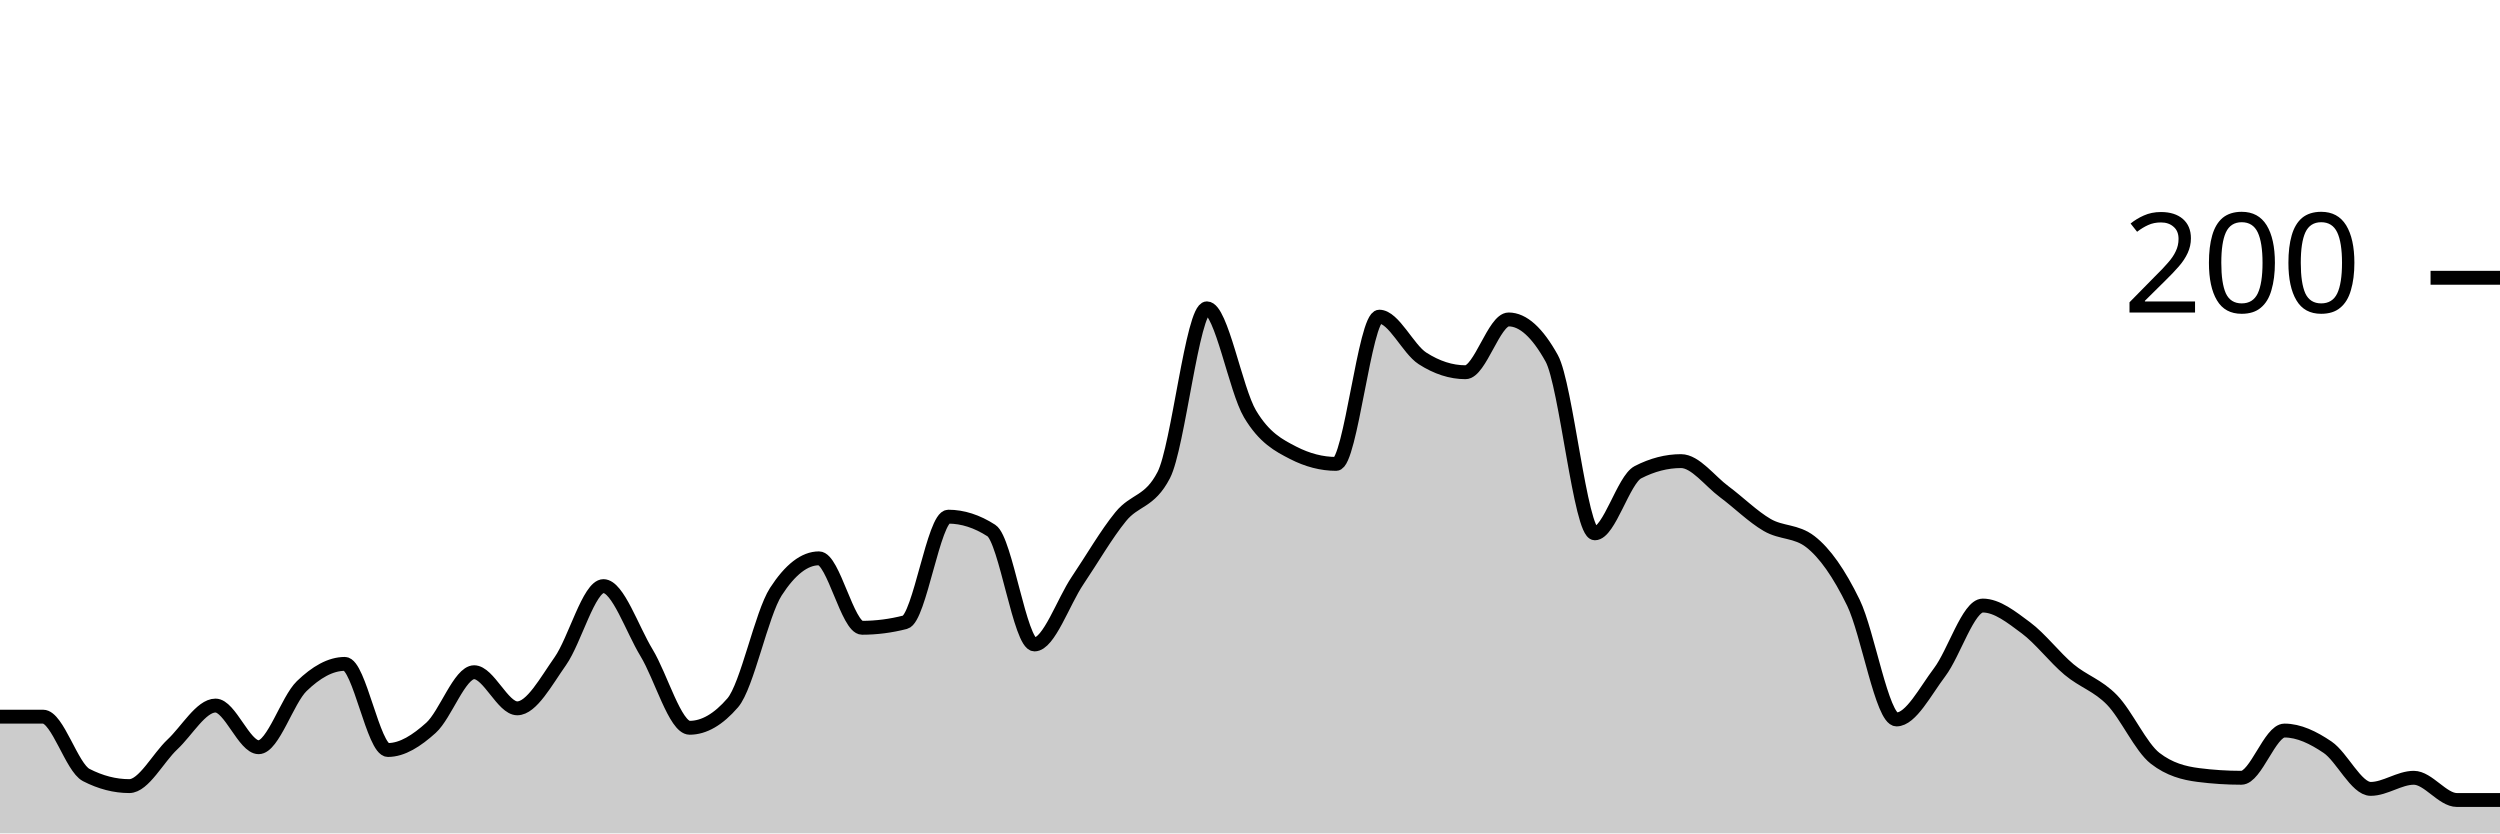
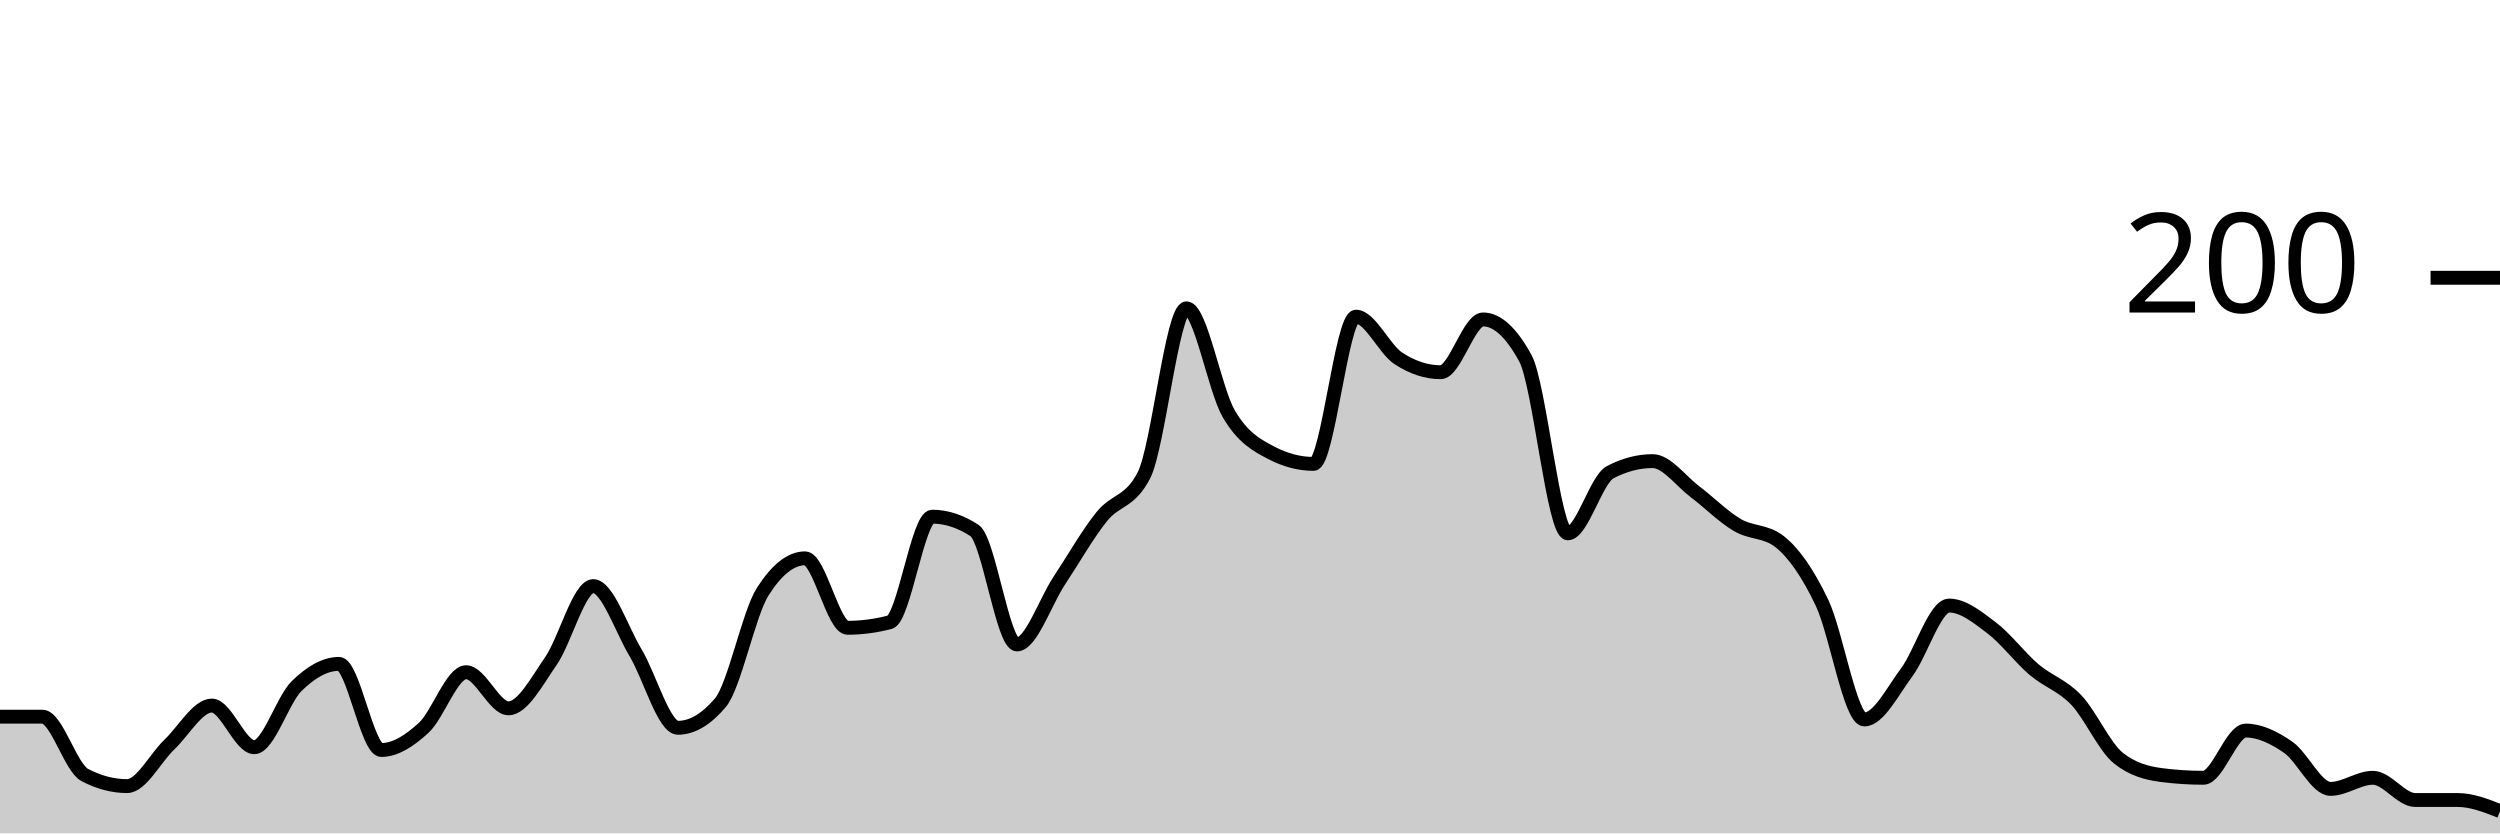
<svg xmlns="http://www.w3.org/2000/svg" viewBox="0 0 180 60">
  <g transform="translate(0,20)">
-     <path class="area" fill="rgba(0, 0, 0, 0.2)" d="M0,31.6C1.034,31.6,2.069,31.6,3.103,31.6C4.138,31.6,5.172,35.267,6.207,35.8C7.241,36.333,8.276,36.6,9.31,36.6C10.345,36.6,11.379,34.567,12.414,33.6C13.448,32.633,14.483,30.8,15.517,30.8C16.552,30.8,17.586,33.8,18.621,33.8C19.655,33.8,20.69,30.4,21.724,29.4C22.759,28.4,23.793,27.8,24.828,27.8C25.862,27.8,26.897,34,27.931,34C28.966,34,30,33.333,31.034,32.4C32.069,31.467,33.103,28.4,34.138,28.4C35.172,28.4,36.207,31,37.241,31C38.276,31,39.31,29.067,40.345,27.6C41.379,26.133,42.414,22.2,43.448,22.2C44.483,22.2,45.517,25.3,46.552,27C47.586,28.7,48.621,32.4,49.655,32.4C50.69,32.4,51.724,31.8,52.759,30.6C53.793,29.4,54.828,24.2,55.862,22.6C56.897,21,57.931,20.2,58.966,20.2C60,20.2,61.034,25.2,62.069,25.2C63.103,25.2,64.138,25.067,65.172,24.8C66.207,24.533,67.241,17.2,68.276,17.2C69.31,17.2,70.345,17.533,71.379,18.2C72.414,18.867,73.448,26.4,74.483,26.4C75.517,26.4,76.552,23.333,77.586,21.8C78.621,20.267,79.655,18.467,80.69,17.2C81.724,15.933,82.759,16.2,83.793,14.2C84.828,12.2,85.862,2.2,86.897,2.2C87.931,2.2,88.966,8.067,90,9.8C91.034,11.533,92.069,12.067,93.103,12.6C94.138,13.133,95.172,13.4,96.207,13.4C97.241,13.4,98.276,2.8,99.31,2.8C100.345,2.8,101.379,5.133,102.414,5.8C103.448,6.467,104.483,6.8,105.517,6.8C106.552,6.8,107.586,3,108.621,3C109.655,3,110.69,3.933,111.724,5.8C112.759,7.667,113.793,18.4,114.828,18.4C115.862,18.4,116.897,14.533,117.931,14C118.966,13.467,120,13.2,121.034,13.2C122.069,13.2,123.103,14.633,124.138,15.4C125.172,16.167,126.207,17.2,127.241,17.8C128.276,18.4,129.31,18.2,130.345,19C131.379,19.8,132.414,21.267,133.448,23.4C134.483,25.533,135.517,31.8,136.552,31.8C137.586,31.8,138.621,29.767,139.655,28.4C140.69,27.033,141.724,23.6,142.759,23.6C143.793,23.6,144.828,24.433,145.862,25.2C146.897,25.967,147.931,27.333,148.966,28.2C150,29.067,151.034,29.333,152.069,30.4C153.103,31.467,154.138,33.8,155.172,34.6C156.207,35.4,157.241,35.667,158.276,35.8C159.31,35.933,160.345,36,161.379,36C162.414,36,163.448,32.6,164.483,32.6C165.517,32.6,166.552,33.1,167.586,33.8C168.621,34.5,169.655,36.8,170.69,36.8C171.724,36.8,172.759,36,173.793,36C174.828,36,175.862,37.6,176.897,37.6C177.931,37.6,178.966,37.6,180,37.6L180,40C178.966,40,177.931,40,176.897,40C175.862,40,174.828,40,173.793,40C172.759,40,171.724,40,170.69,40C169.655,40,168.621,40,167.586,40C166.552,40,165.517,40,164.483,40C163.448,40,162.414,40,161.379,40C160.345,40,159.31,40,158.276,40C157.241,40,156.207,40,155.172,40C154.138,40,153.103,40,152.069,40C151.034,40,150,40,148.966,40C147.931,40,146.897,40,145.862,40C144.828,40,143.793,40,142.759,40C141.724,40,140.69,40,139.655,40C138.621,40,137.586,40,136.552,40C135.517,40,134.483,40,133.448,40C132.414,40,131.379,40,130.345,40C129.31,40,128.276,40,127.241,40C126.207,40,125.172,40,124.138,40C123.103,40,122.069,40,121.034,40C120,40,118.966,40,117.931,40C116.897,40,115.862,40,114.828,40C113.793,40,112.759,40,111.724,40C110.69,40,109.655,40,108.621,40C107.586,40,106.552,40,105.517,40C104.483,40,103.448,40,102.414,40C101.379,40,100.345,40,99.31,40C98.276,40,97.241,40,96.207,40C95.172,40,94.138,40,93.103,40C92.069,40,91.034,40,90,40C88.966,40,87.931,40,86.897,40C85.862,40,84.828,40,83.793,40C82.759,40,81.724,40,80.69,40C79.655,40,78.621,40,77.586,40C76.552,40,75.517,40,74.483,40C73.448,40,72.414,40,71.379,40C70.345,40,69.31,40,68.276,40C67.241,40,66.207,40,65.172,40C64.138,40,63.103,40,62.069,40C61.034,40,60,40,58.966,40C57.931,40,56.897,40,55.862,40C54.828,40,53.793,40,52.759,40C51.724,40,50.69,40,49.655,40C48.621,40,47.586,40,46.552,40C45.517,40,44.483,40,43.448,40C42.414,40,41.379,40,40.345,40C39.31,40,38.276,40,37.241,40C36.207,40,35.172,40,34.138,40C33.103,40,32.069,40,31.034,40C30,40,28.966,40,27.931,40C26.897,40,25.862,40,24.828,40C23.793,40,22.759,40,21.724,40C20.69,40,19.655,40,18.621,40C17.586,40,16.552,40,15.517,40C14.483,40,13.448,40,12.414,40C11.379,40,10.345,40,9.31,40C8.276,40,7.241,40,6.207,40C5.172,40,4.138,40,3.103,40C2.069,40,1.034,40,0,40Z" />
-     <path class="line" stroke="black" fill="none" d="M0,31.6C1.034,31.6,2.069,31.6,3.103,31.6C4.138,31.6,5.172,35.267,6.207,35.8C7.241,36.333,8.276,36.6,9.31,36.6C10.345,36.6,11.379,34.567,12.414,33.6C13.448,32.633,14.483,30.8,15.517,30.8C16.552,30.8,17.586,33.8,18.621,33.8C19.655,33.8,20.69,30.4,21.724,29.4C22.759,28.4,23.793,27.8,24.828,27.8C25.862,27.8,26.897,34,27.931,34C28.966,34,30,33.333,31.034,32.4C32.069,31.467,33.103,28.4,34.138,28.4C35.172,28.4,36.207,31,37.241,31C38.276,31,39.31,29.067,40.345,27.6C41.379,26.133,42.414,22.2,43.448,22.2C44.483,22.2,45.517,25.3,46.552,27C47.586,28.7,48.621,32.4,49.655,32.4C50.69,32.4,51.724,31.8,52.759,30.6C53.793,29.4,54.828,24.2,55.862,22.6C56.897,21,57.931,20.2,58.966,20.2C60,20.2,61.034,25.2,62.069,25.2C63.103,25.2,64.138,25.067,65.172,24.8C66.207,24.533,67.241,17.2,68.276,17.2C69.31,17.2,70.345,17.533,71.379,18.2C72.414,18.867,73.448,26.4,74.483,26.4C75.517,26.4,76.552,23.333,77.586,21.8C78.621,20.267,79.655,18.467,80.69,17.2C81.724,15.933,82.759,16.2,83.793,14.2C84.828,12.2,85.862,2.2,86.897,2.2C87.931,2.2,88.966,8.067,90,9.8C91.034,11.533,92.069,12.067,93.103,12.6C94.138,13.133,95.172,13.4,96.207,13.4C97.241,13.4,98.276,2.8,99.31,2.8C100.345,2.8,101.379,5.133,102.414,5.8C103.448,6.467,104.483,6.8,105.517,6.8C106.552,6.8,107.586,3,108.621,3C109.655,3,110.69,3.933,111.724,5.8C112.759,7.667,113.793,18.4,114.828,18.4C115.862,18.4,116.897,14.533,117.931,14C118.966,13.467,120,13.2,121.034,13.2C122.069,13.2,123.103,14.633,124.138,15.4C125.172,16.167,126.207,17.2,127.241,17.8C128.276,18.4,129.31,18.2,130.345,19C131.379,19.8,132.414,21.267,133.448,23.4C134.483,25.533,135.517,31.8,136.552,31.8C137.586,31.8,138.621,29.767,139.655,28.4C140.69,27.033,141.724,23.6,142.759,23.6C143.793,23.6,144.828,24.433,145.862,25.2C146.897,25.967,147.931,27.333,148.966,28.2C150,29.067,151.034,29.333,152.069,30.4C153.103,31.467,154.138,33.8,155.172,34.6C156.207,35.4,157.241,35.667,158.276,35.8C159.31,35.933,160.345,36,161.379,36C162.414,36,163.448,32.6,164.483,32.6C165.517,32.6,166.552,33.1,167.586,33.8C168.621,34.5,169.655,36.8,170.69,36.8C171.724,36.8,172.759,36,173.793,36C174.828,36,175.862,37.6,176.897,37.6C177.931,37.6,178.966,37.6,180,37.6" />
+     <path class="area" fill="rgba(0, 0, 0, 0.2)" d="M0,31.6C1.017,31.6,2.034,31.6,3.051,31.6C4.068,31.6,5.085,35.267,6.102,35.8C7.119,36.333,8.136,36.6,9.153,36.6C10.169,36.6,11.186,34.567,12.203,33.6C13.22,32.633,14.237,30.8,15.254,30.8C16.271,30.8,17.288,33.8,18.305,33.8C19.322,33.8,20.339,30.4,21.356,29.4C22.373,28.4,23.39,27.8,24.407,27.8C25.424,27.8,26.441,34,27.458,34C28.475,34,29.492,33.333,30.508,32.4C31.525,31.467,32.542,28.4,33.559,28.4C34.576,28.4,35.593,31,36.61,31C37.627,31,38.644,29.067,39.661,27.6C40.678,26.133,41.695,22.2,42.712,22.2C43.729,22.2,44.746,25.3,45.763,27C46.78,28.7,47.797,32.4,48.814,32.4C49.831,32.4,50.847,31.8,51.864,30.6C52.881,29.4,53.898,24.2,54.915,22.6C55.932,21,56.949,20.2,57.966,20.2C58.983,20.2,60,25.2,61.017,25.2C62.034,25.2,63.051,25.067,64.068,24.8C65.085,24.533,66.102,17.2,67.119,17.2C68.136,17.2,69.153,17.533,70.169,18.2C71.186,18.867,72.203,26.4,73.22,26.4C74.237,26.4,75.254,23.333,76.271,21.8C77.288,20.267,78.305,18.467,79.322,17.2C80.339,15.933,81.356,16.2,82.373,14.2C83.39,12.2,84.407,2.2,85.424,2.2C86.441,2.2,87.458,8.067,88.475,9.8C89.492,11.533,90.508,12.067,91.525,12.6C92.542,13.133,93.559,13.4,94.576,13.4C95.593,13.4,96.61,2.8,97.627,2.8C98.644,2.8,99.661,5.133,100.678,5.8C101.695,6.467,102.712,6.8,103.729,6.8C104.746,6.8,105.763,3,106.78,3C107.797,3,108.814,3.933,109.831,5.8C110.847,7.667,111.864,18.4,112.881,18.4C113.898,18.4,114.915,14.533,115.932,14C116.949,13.467,117.966,13.2,118.983,13.2C120,13.2,121.017,14.633,122.034,15.4C123.051,16.167,124.068,17.2,125.085,17.8C126.102,18.4,127.119,18.2,128.136,19C129.153,19.8,130.169,21.267,131.186,23.4C132.203,25.533,133.22,31.8,134.237,31.8C135.254,31.8,136.271,29.767,137.288,28.4C138.305,27.033,139.322,23.6,140.339,23.6C141.356,23.6,142.373,24.433,143.39,25.2C144.407,25.967,145.424,27.333,146.441,28.2C147.458,29.067,148.475,29.333,149.492,30.4C150.508,31.467,151.525,33.8,152.542,34.6C153.559,35.4,154.576,35.667,155.593,35.8C156.61,35.933,157.627,36,158.644,36C159.661,36,160.678,32.6,161.695,32.6C162.712,32.6,163.729,33.1,164.746,33.8C165.763,34.5,166.78,36.8,167.797,36.8C168.814,36.8,169.831,36,170.847,36C171.864,36,172.881,37.6,173.898,37.6C174.915,37.6,175.932,37.6,176.949,37.6C177.966,37.6,178.983,38,180,38.4L180,40C178.983,40,177.966,40,176.949,40C175.932,40,174.915,40,173.898,40C172.881,40,171.864,40,170.847,40C169.831,40,168.814,40,167.797,40C166.78,40,165.763,40,164.746,40C163.729,40,162.712,40,161.695,40C160.678,40,159.661,40,158.644,40C157.627,40,156.61,40,155.593,40C154.576,40,153.559,40,152.542,40C151.525,40,150.508,40,149.492,40C148.475,40,147.458,40,146.441,40C145.424,40,144.407,40,143.39,40C142.373,40,141.356,40,140.339,40C139.322,40,138.305,40,137.288,40C136.271,40,135.254,40,134.237,40C133.22,40,132.203,40,131.186,40C130.169,40,129.153,40,128.136,40C127.119,40,126.102,40,125.085,40C124.068,40,123.051,40,122.034,40C121.017,40,120,40,118.983,40C117.966,40,116.949,40,115.932,40C114.915,40,113.898,40,112.881,40C111.864,40,110.847,40,109.831,40C108.814,40,107.797,40,106.78,40C105.763,40,104.746,40,103.729,40C102.712,40,101.695,40,100.678,40C99.661,40,98.644,40,97.627,40C96.61,40,95.593,40,94.576,40C93.559,40,92.542,40,91.525,40C90.508,40,89.492,40,88.475,40C87.458,40,86.441,40,85.424,40C84.407,40,83.39,40,82.373,40C81.356,40,80.339,40,79.322,40C78.305,40,77.288,40,76.271,40C75.254,40,74.237,40,73.22,40C72.203,40,71.186,40,70.169,40C69.153,40,68.136,40,67.119,40C66.102,40,65.085,40,64.068,40C63.051,40,62.034,40,61.017,40C60,40,58.983,40,57.966,40C56.949,40,55.932,40,54.915,40C53.898,40,52.881,40,51.864,40C50.847,40,49.831,40,48.814,40C47.797,40,46.78,40,45.763,40C44.746,40,43.729,40,42.712,40C41.695,40,40.678,40,39.661,40C38.644,40,37.627,40,36.61,40C35.593,40,34.576,40,33.559,40C32.542,40,31.525,40,30.508,40C29.492,40,28.475,40,27.458,40C26.441,40,25.424,40,24.407,40C23.39,40,22.373,40,21.356,40C20.339,40,19.322,40,18.305,40C17.288,40,16.271,40,15.254,40C14.237,40,13.22,40,12.203,40C11.186,40,10.169,40,9.153,40C8.136,40,7.119,40,6.102,40C5.085,40,4.068,40,3.051,40C2.034,40,1.017,40,0,40Z" />
+     <path class="line" stroke="black" fill="none" d="M0,31.6C1.017,31.6,2.034,31.6,3.051,31.6C4.068,31.6,5.085,35.267,6.102,35.8C7.119,36.333,8.136,36.6,9.153,36.6C10.169,36.6,11.186,34.567,12.203,33.6C13.22,32.633,14.237,30.8,15.254,30.8C16.271,30.8,17.288,33.8,18.305,33.8C19.322,33.8,20.339,30.4,21.356,29.4C22.373,28.4,23.39,27.8,24.407,27.8C25.424,27.8,26.441,34,27.458,34C28.475,34,29.492,33.333,30.508,32.4C31.525,31.467,32.542,28.4,33.559,28.4C34.576,28.4,35.593,31,36.61,31C37.627,31,38.644,29.067,39.661,27.6C40.678,26.133,41.695,22.2,42.712,22.2C43.729,22.2,44.746,25.3,45.763,27C46.78,28.7,47.797,32.4,48.814,32.4C49.831,32.4,50.847,31.8,51.864,30.6C52.881,29.4,53.898,24.2,54.915,22.6C55.932,21,56.949,20.2,57.966,20.2C58.983,20.2,60,25.2,61.017,25.2C62.034,25.2,63.051,25.067,64.068,24.8C65.085,24.533,66.102,17.2,67.119,17.2C68.136,17.2,69.153,17.533,70.169,18.2C71.186,18.867,72.203,26.4,73.22,26.4C74.237,26.4,75.254,23.333,76.271,21.8C77.288,20.267,78.305,18.467,79.322,17.2C80.339,15.933,81.356,16.2,82.373,14.2C83.39,12.2,84.407,2.2,85.424,2.2C86.441,2.2,87.458,8.067,88.475,9.8C89.492,11.533,90.508,12.067,91.525,12.6C92.542,13.133,93.559,13.4,94.576,13.4C95.593,13.4,96.61,2.8,97.627,2.8C98.644,2.8,99.661,5.133,100.678,5.8C101.695,6.467,102.712,6.8,103.729,6.8C104.746,6.8,105.763,3,106.78,3C107.797,3,108.814,3.933,109.831,5.8C110.847,7.667,111.864,18.4,112.881,18.4C113.898,18.4,114.915,14.533,115.932,14C116.949,13.467,117.966,13.2,118.983,13.2C120,13.2,121.017,14.633,122.034,15.4C123.051,16.167,124.068,17.2,125.085,17.8C126.102,18.4,127.119,18.2,128.136,19C129.153,19.8,130.169,21.267,131.186,23.4C132.203,25.533,133.22,31.8,134.237,31.8C135.254,31.8,136.271,29.767,137.288,28.4C138.305,27.033,139.322,23.6,140.339,23.6C141.356,23.6,142.373,24.433,143.39,25.2C144.407,25.967,145.424,27.333,146.441,28.2C147.458,29.067,148.475,29.333,149.492,30.4C150.508,31.467,151.525,33.8,152.542,34.6C153.559,35.4,154.576,35.667,155.593,35.8C156.61,35.933,157.627,36,158.644,36C159.661,36,160.678,32.6,161.695,32.6C162.712,32.6,163.729,33.1,164.746,33.8C165.763,34.5,166.78,36.8,167.797,36.8C168.814,36.8,169.831,36,170.847,36C171.864,36,172.881,37.6,173.898,37.6C174.915,37.6,175.932,37.6,176.949,37.6C177.966,37.6,178.983,38,180,38.4" />
    <path class="axis-ceiling" stroke-width="1" stroke="black" fill="none" d="M175,0L180,0" />
    <text class="axis-ceiling-label" font-family="sans-serif" text-anchor="end" font-size="10px" x="170" y="2.5">200</text>
  </g>
</svg>
